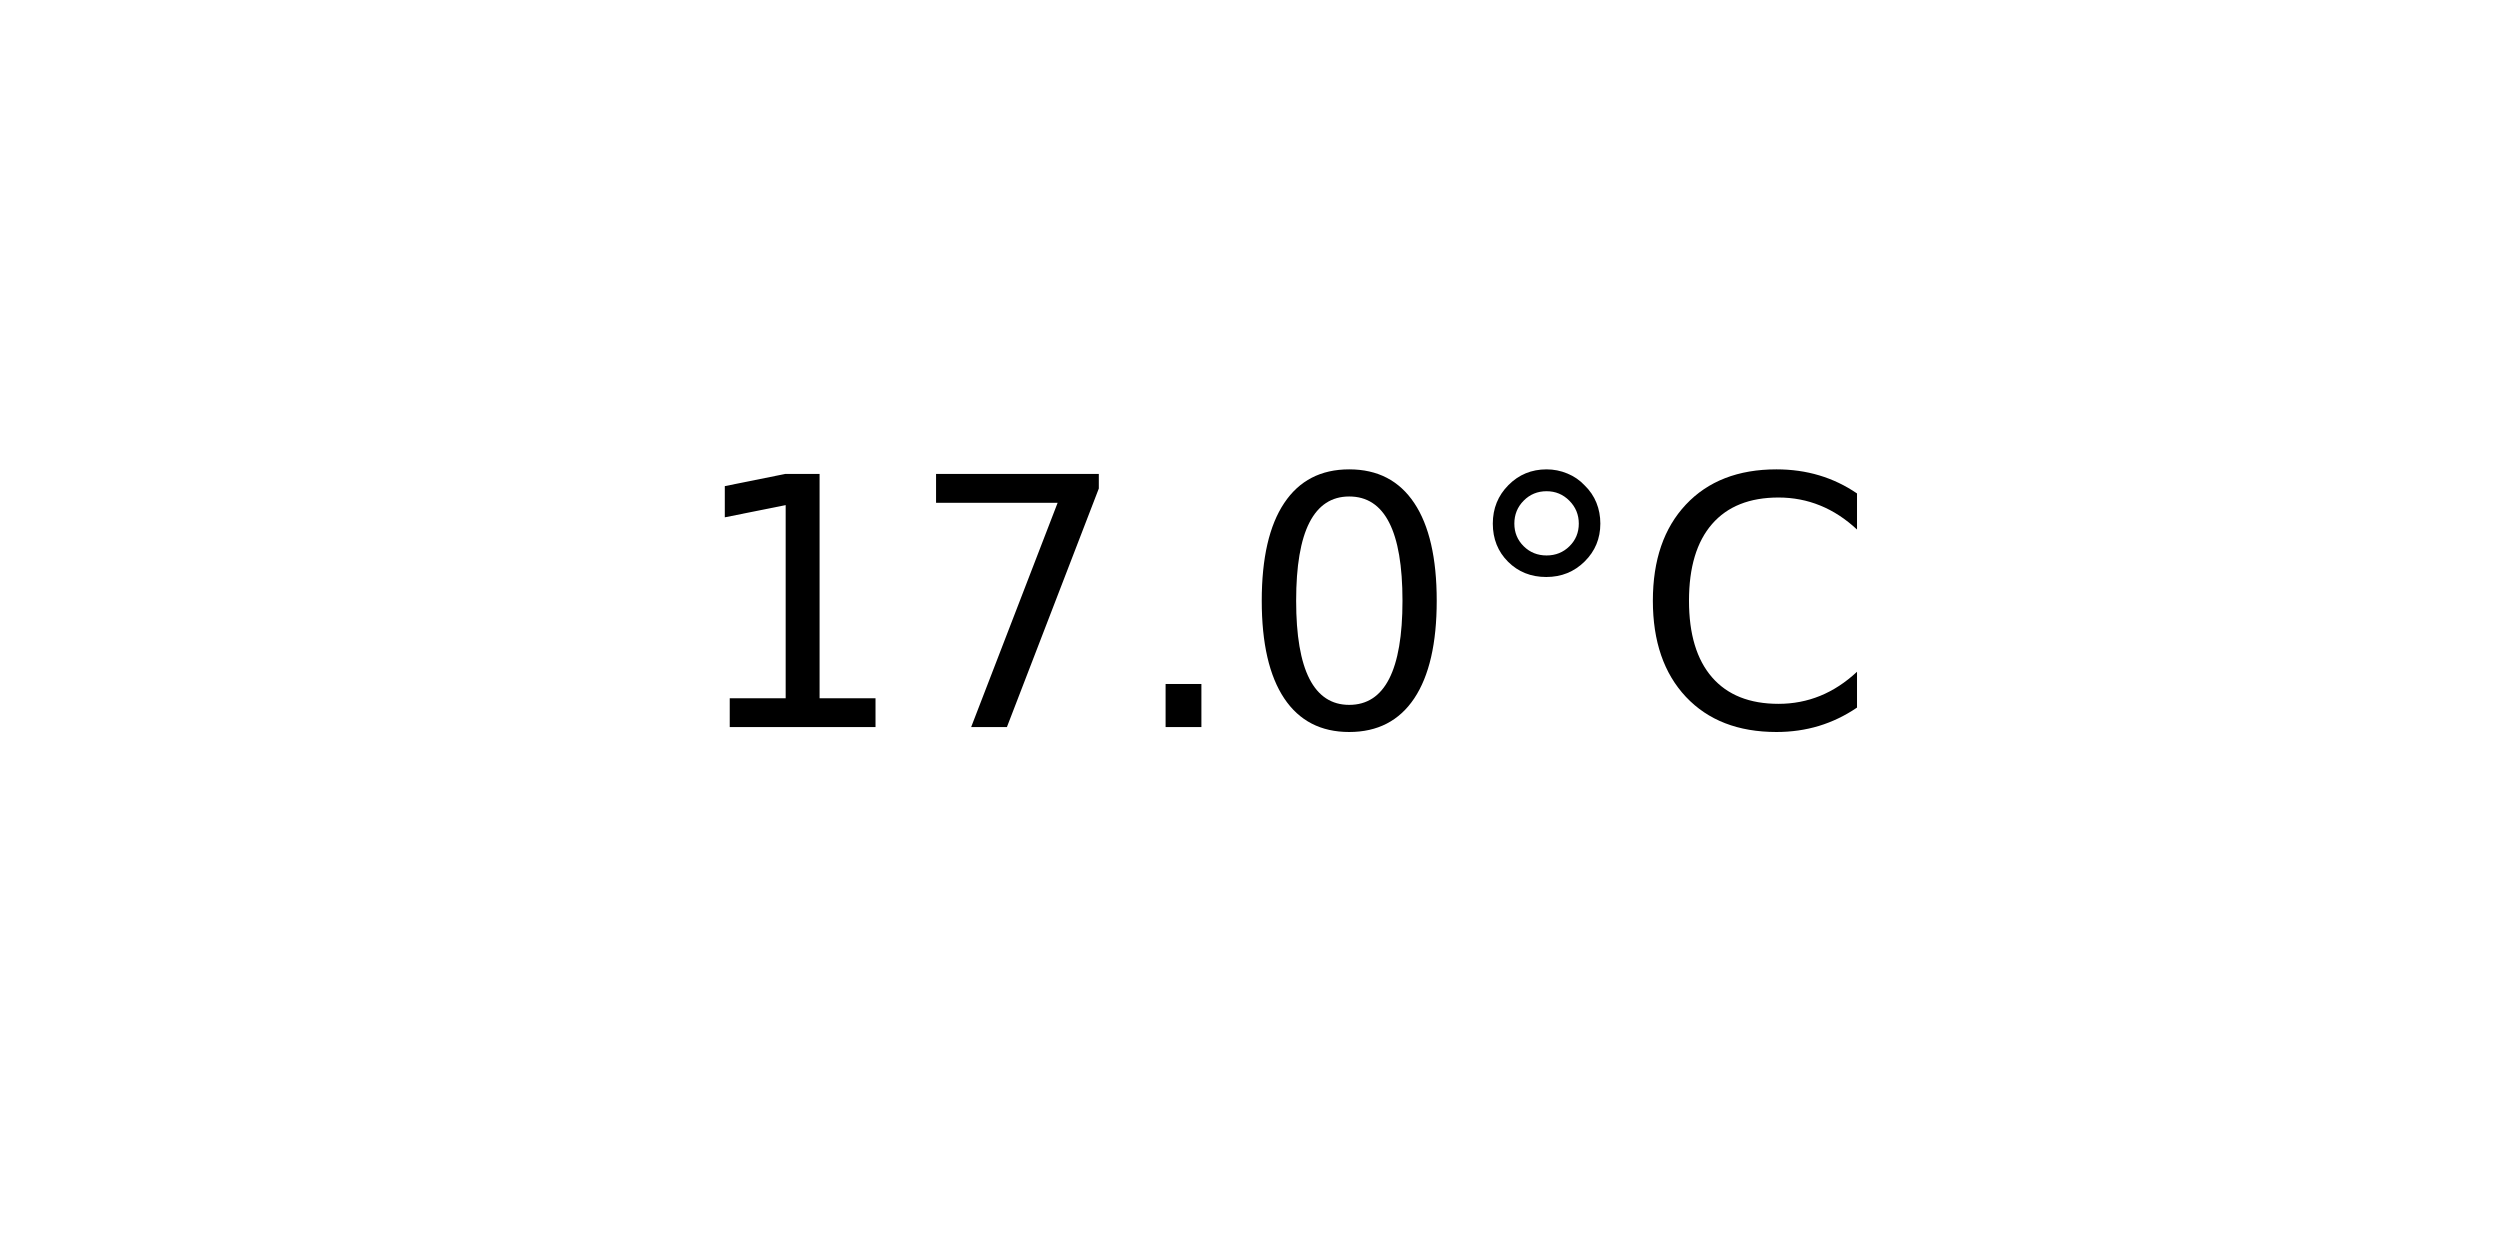
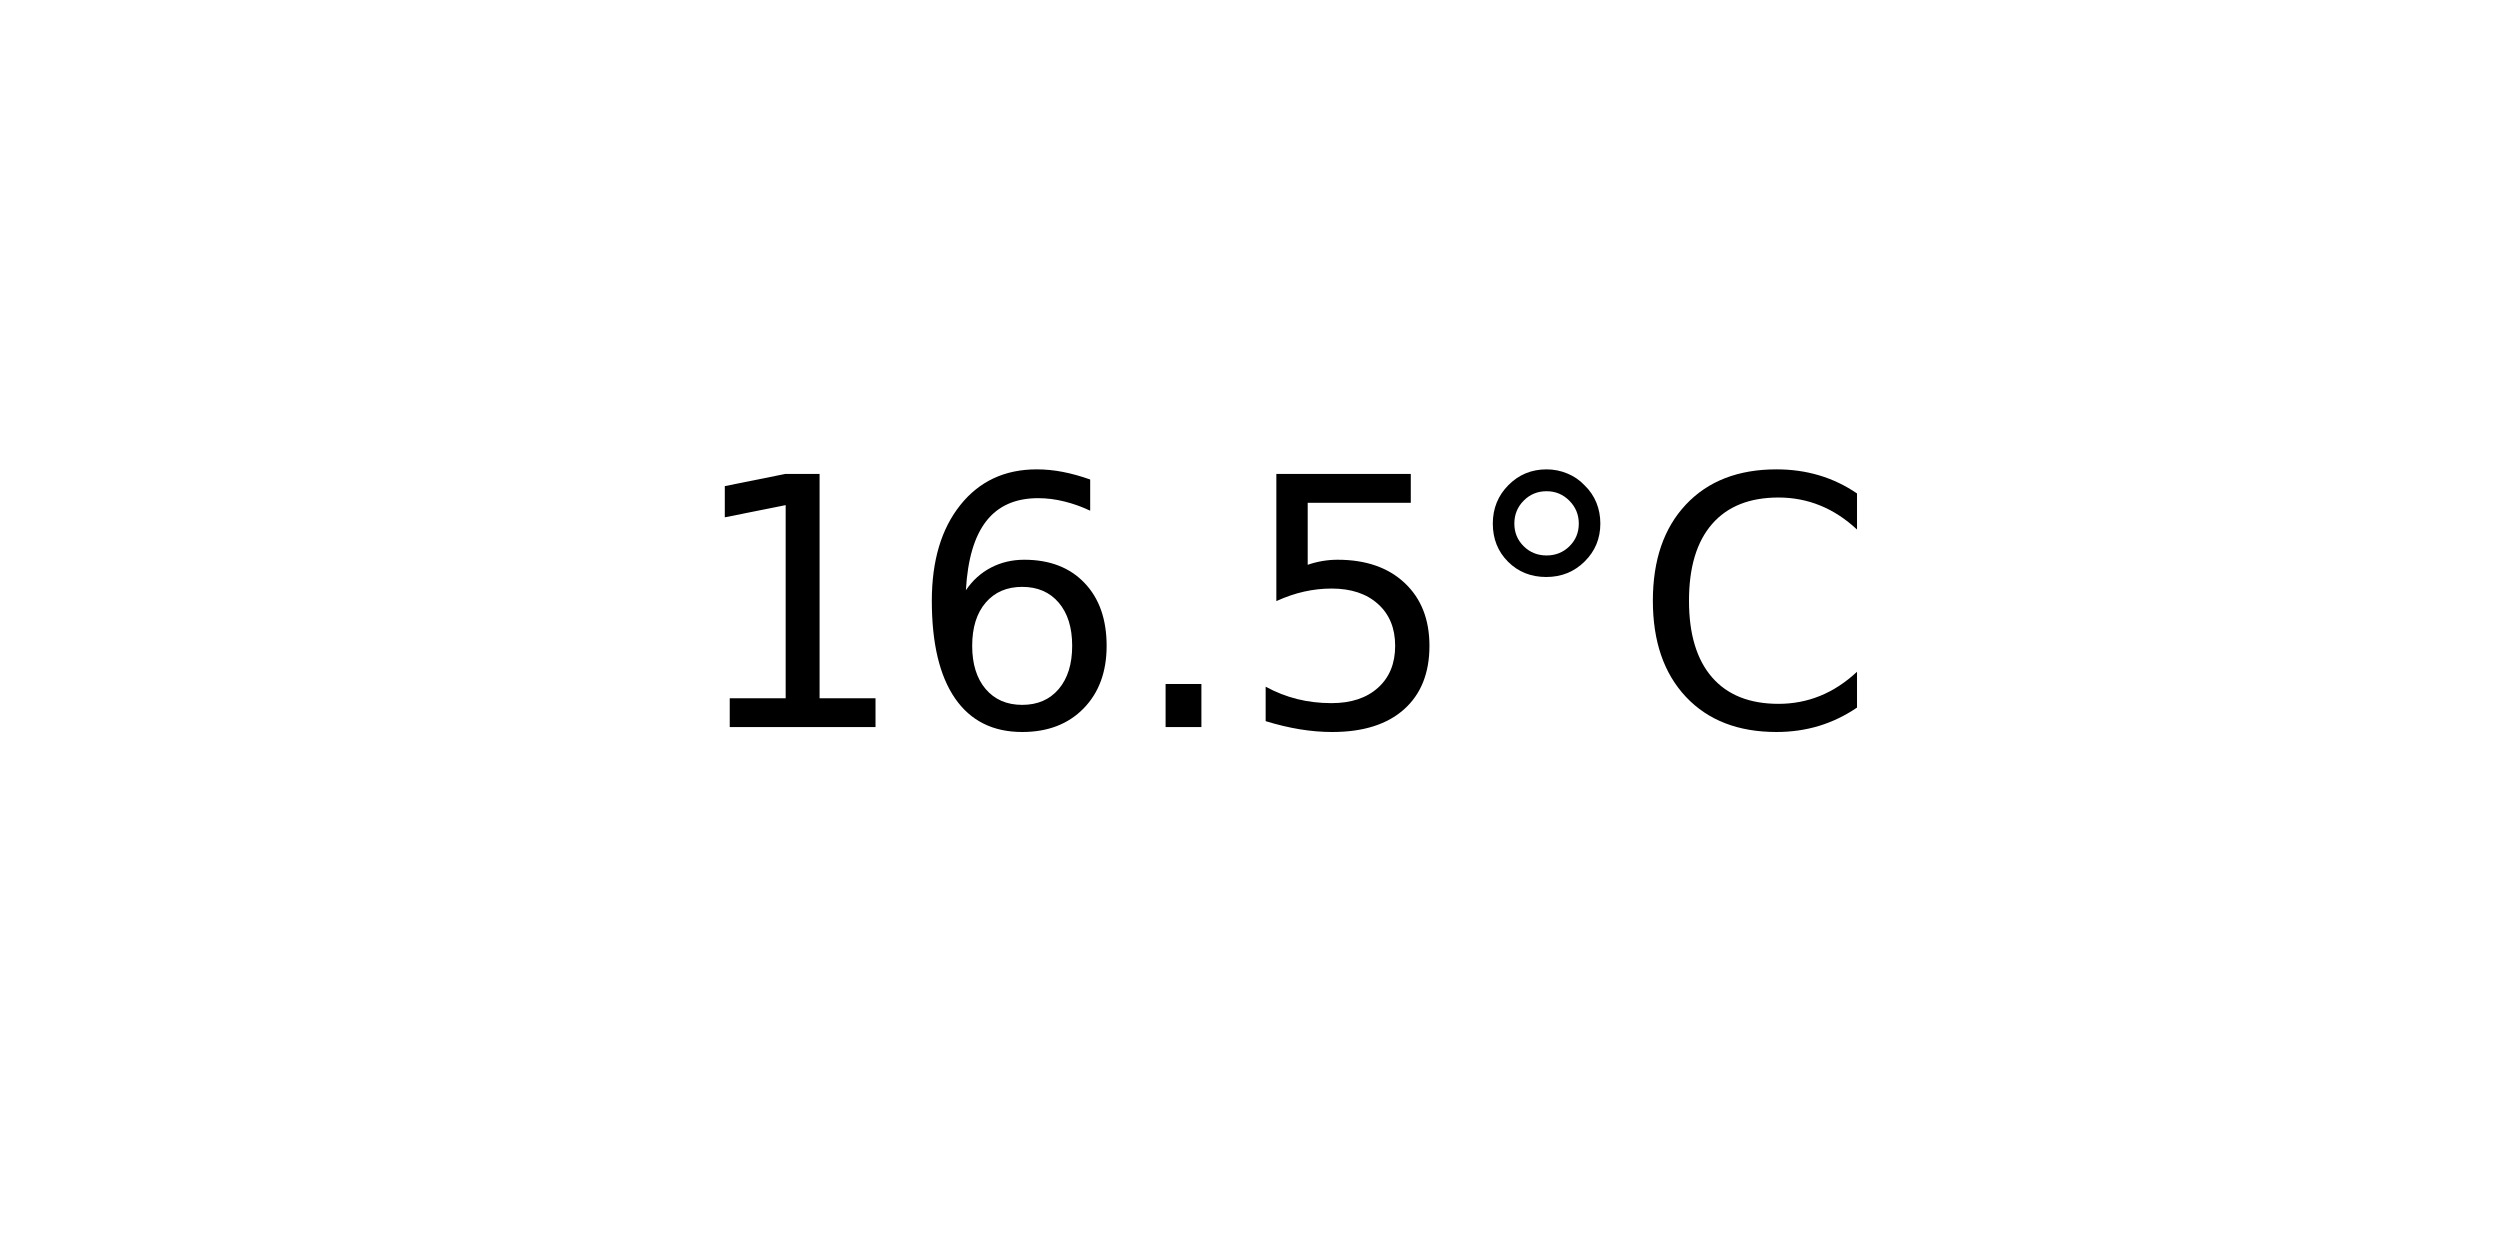
<svg xmlns="http://www.w3.org/2000/svg" xmlns:xlink="http://www.w3.org/1999/xlink" width="72pt" height="36pt" viewBox="0 0 72 36" version="1.1">
  <defs>
    <style type="text/css">*{stroke-linejoin: round; stroke-linecap: butt}</style>
  </defs>
  <g id="figure_1">
    <g id="axes_1">
      <g id="text_1">
        <g transform="translate(19.77578 20.93937) scale(0.1 -0.1)">
          <defs>
            <path id="DejaVuSans-31" d="M 794 531  L 1825 531  L 1825 4091  L 703 3866  L 703 4441  L 1819 4666  L 2450 4666  L 2450 531  L 3481 531  L 3481 0  L 794 0  L 794 531  z " transform="scale(0.015625)" />
-             <path id="DejaVuSans-37" d="M 525 4666  L 3525 4666  L 3525 4397  L 1831 0  L 1172 0  L 2766 4134  L 525 4134  L 525 4666  z " transform="scale(0.015625)" />
+             <path id="DejaVuSans-36" d="M 2113 2584  Q 1688 2584 1439 2293  Q 1191 2003 1191 1497  Q 1191 994 1439 701  Q 1688 409 2113 409  Q 2538 409 2786 701  Q 3034 994 3034 1497  Q 3034 2003 2786 2293  Q 2538 2584 2113 2584  z M 3366 4563  L 3366 3988  Q 3128 4100 2886 4159  Q 2644 4219 2406 4219  Q 1781 4219 1451 3797  Q 1122 3375 1075 2522  Q 1259 2794 1537 2939  Q 1816 3084 2150 3084  Q 2853 3084 3261 2657  Q 3669 2231 3669 1497  Q 3669 778 3244 343  Q 2819 -91 2113 -91  Q 1303 -91 875 529  Q 447 1150 447 2328  Q 447 3434 972 4092  Q 1497 4750 2381 4750  Q 2619 4750 2861 4703  Q 3103 4656 3366 4563  z " transform="scale(0.015625)" />
            <path id="DejaVuSans-2e" d="M 684 794  L 1344 794  L 1344 0  L 684 0  L 684 794  z " transform="scale(0.015625)" />
-             <path id="DejaVuSans-30" d="M 2034 4250  Q 1547 4250 1301 3770  Q 1056 3291 1056 2328  Q 1056 1369 1301 889  Q 1547 409 2034 409  Q 2525 409 2770 889  Q 3016 1369 3016 2328  Q 3016 3291 2770 3770  Q 2525 4250 2034 4250  z M 2034 4750  Q 2819 4750 3233 4129  Q 3647 3509 3647 2328  Q 3647 1150 3233 529  Q 2819 -91 2034 -91  Q 1250 -91 836 529  Q 422 1150 422 2328  Q 422 3509 836 4129  Q 1250 4750 2034 4750  z " transform="scale(0.015625)" />
+             <path id="DejaVuSans-35" d="M 691 4666  L 3169 4666  L 3169 4134  L 1269 4134  L 1269 2991  Q 1406 3038 1543 3061  Q 1681 3084 1819 3084  Q 2600 3084 3056 2656  Q 3513 2228 3513 1497  Q 3513 744 3044 326  Q 2575 -91 1722 -91  Q 1428 -91 1123 -41  Q 819 9 494 109  L 494 744  Q 775 591 1075 516  Q 1375 441 1709 441  Q 2250 441 2565 725  Q 2881 1009 2881 1497  Q 2881 1984 2565 2268  Q 2250 2553 1709 2553  Q 1456 2553 1204 2497  Q 953 2441 691 2322  L 691 4666  z " transform="scale(0.015625)" />
            <path id="DejaVuSans-b0" d="M 1600 4347  Q 1350 4347 1178 4173  Q 1006 4000 1006 3750  Q 1006 3503 1178 3333  Q 1350 3163 1600 3163  Q 1850 3163 2022 3333  Q 2194 3503 2194 3750  Q 2194 3997 2020 4172  Q 1847 4347 1600 4347  z M 1600 4750  Q 1800 4750 1984 4673  Q 2169 4597 2303 4453  Q 2447 4313 2519 4134  Q 2591 3956 2591 3750  Q 2591 3338 2302 3052  Q 2013 2766 1594 2766  Q 1172 2766 890 3047  Q 609 3328 609 3750  Q 609 4169 896 4459  Q 1184 4750 1600 4750  z " transform="scale(0.015625)" />
            <path id="DejaVuSans-43" d="M 4122 4306  L 4122 3641  Q 3803 3938 3442 4084  Q 3081 4231 2675 4231  Q 1875 4231 1450 3742  Q 1025 3253 1025 2328  Q 1025 1406 1450 917  Q 1875 428 2675 428  Q 3081 428 3442 575  Q 3803 722 4122 1019  L 4122 359  Q 3791 134 3420 21  Q 3050 -91 2638 -91  Q 1578 -91 968 557  Q 359 1206 359 2328  Q 359 3453 968 4101  Q 1578 4750 2638 4750  Q 3056 4750 3426 4639  Q 3797 4528 4122 4306  z " transform="scale(0.015625)" />
          </defs>
          <use xlink:href="#DejaVuSans-31" />
-           <use xlink:href="#DejaVuSans-37" x="63.623" />
+           <use xlink:href="#DejaVuSans-36" x="63.623" />
          <use xlink:href="#DejaVuSans-2e" x="127.246" />
-           <use xlink:href="#DejaVuSans-30" x="159.033" />
+           <use xlink:href="#DejaVuSans-35" x="159.033" />
          <use xlink:href="#DejaVuSans-b0" x="222.656" />
          <use xlink:href="#DejaVuSans-43" x="272.656" />
        </g>
      </g>
    </g>
  </g>
</svg>
